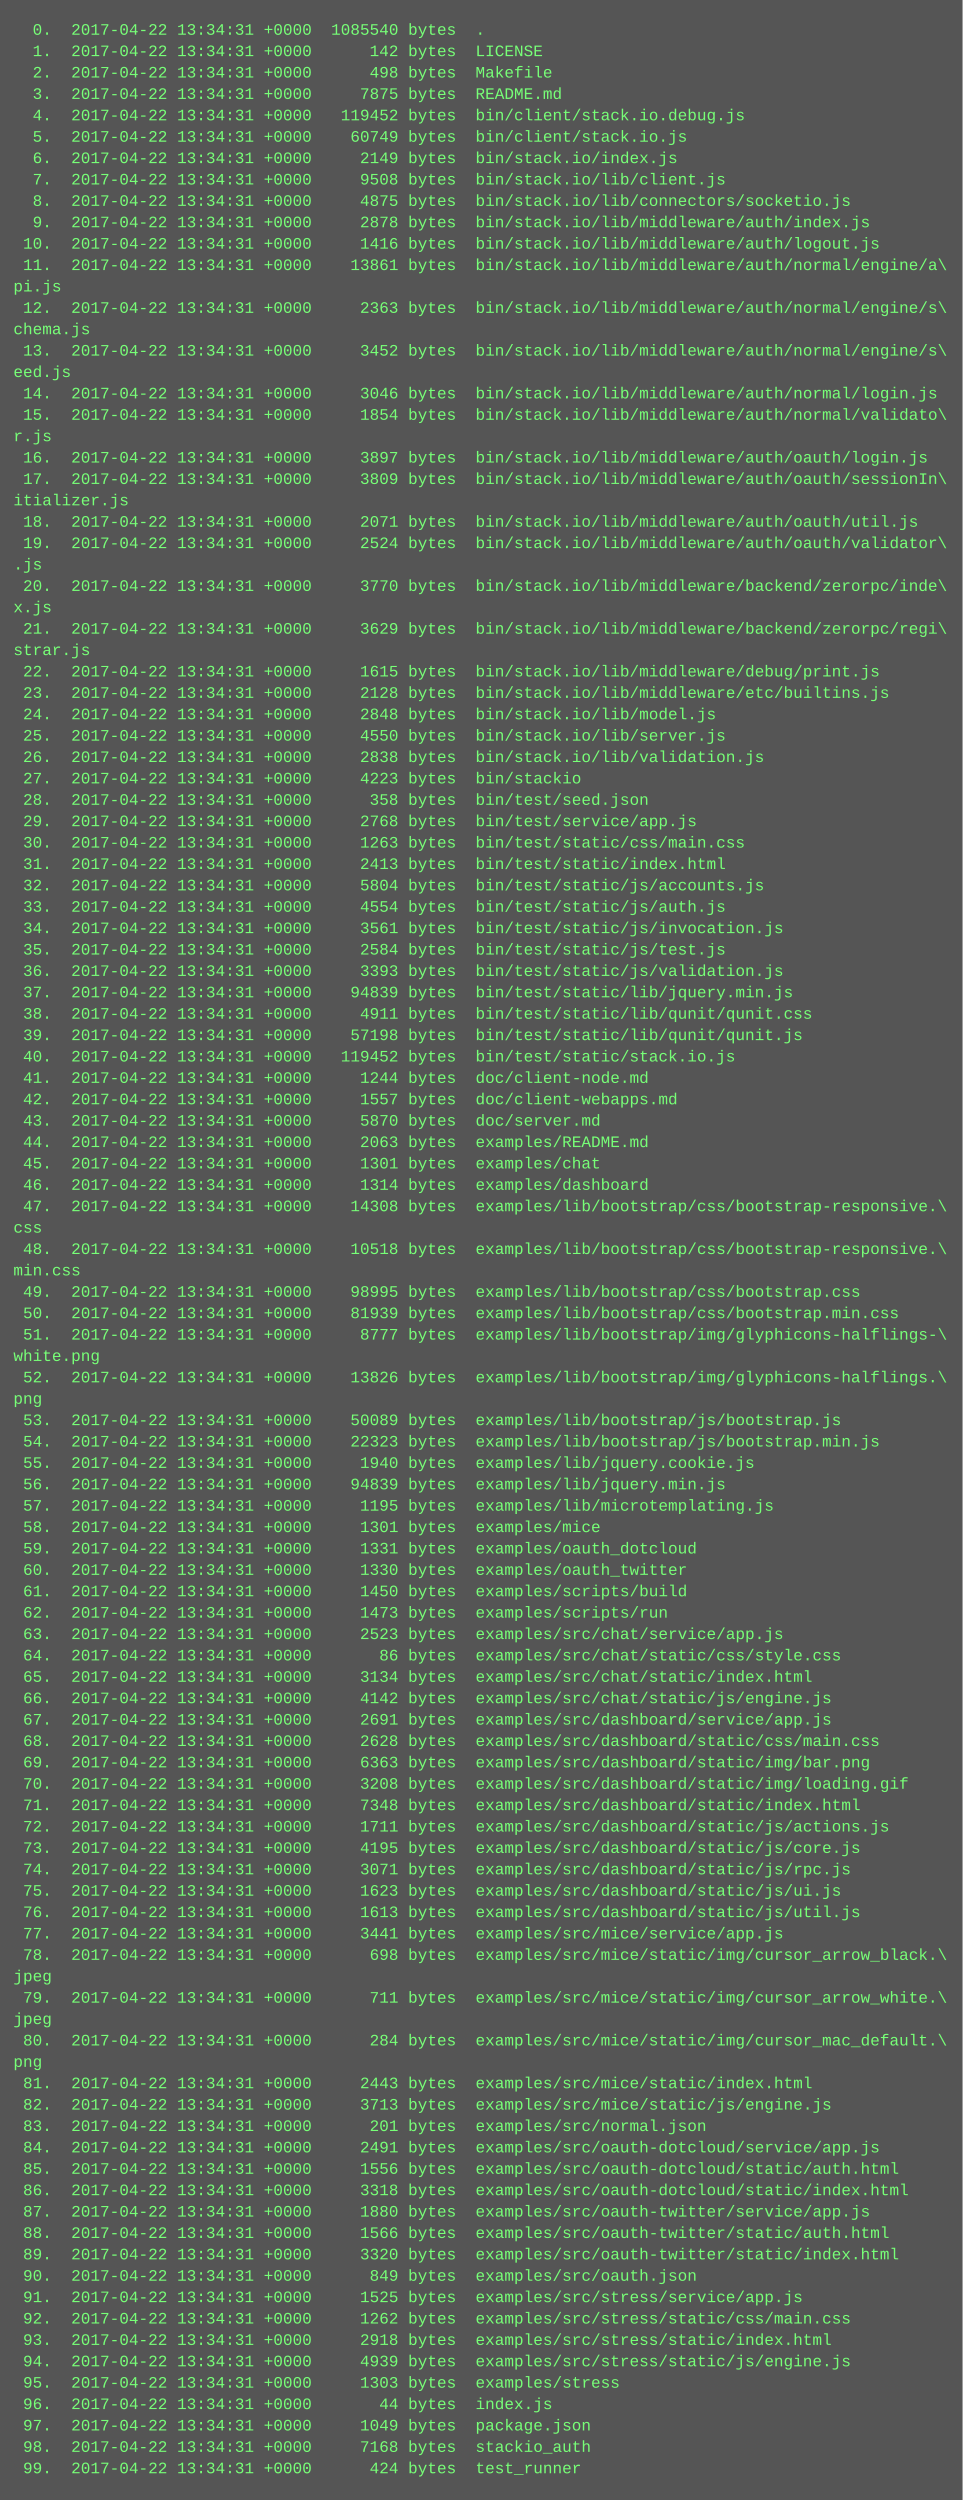
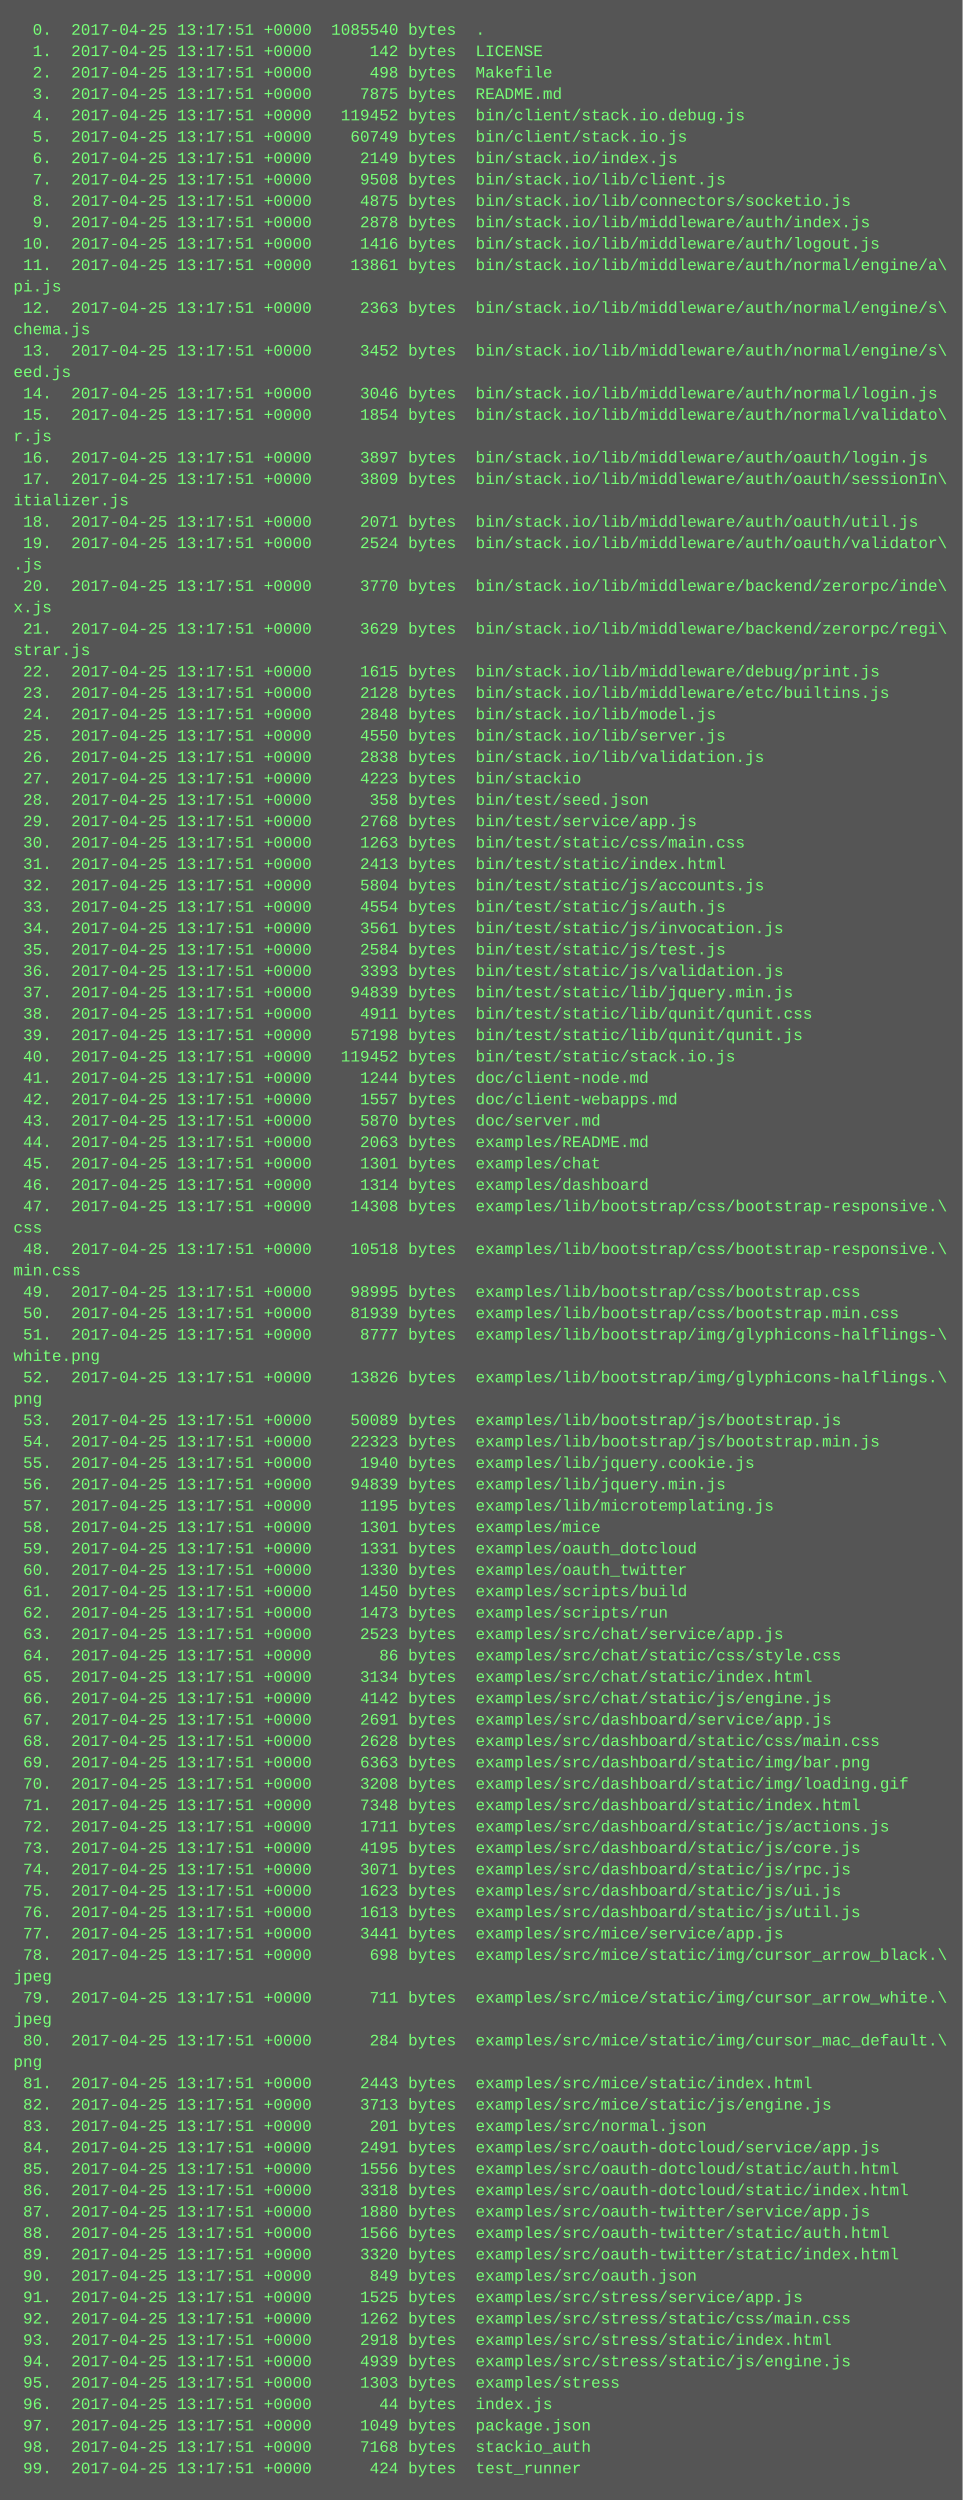
<svg xmlns="http://www.w3.org/2000/svg" height="1870" width="720">
  <rect height="1870" fill="#555" width="720" />
  <text fill="#7f7" font-family="Courier New" font-size="12" xml:space="preserve">
-     <tspan x="10" y="26">  0.  2017-04-22 13:34:31 +0000  1085540 bytes  .</tspan>
-     <tspan x="10" y="42">  1.  2017-04-22 13:34:31 +0000      142 bytes  LICENSE</tspan>
-     <tspan x="10" y="58">  2.  2017-04-22 13:34:31 +0000      498 bytes  Makefile</tspan>
-     <tspan x="10" y="74">  3.  2017-04-22 13:34:31 +0000     7875 bytes  README.md</tspan>
-     <tspan x="10" y="90">  4.  2017-04-22 13:34:31 +0000   119452 bytes  bin/client/stack.io.debug.js</tspan>
-     <tspan x="10" y="106">  5.  2017-04-22 13:34:31 +0000    60749 bytes  bin/client/stack.io.js</tspan>
-     <tspan x="10" y="122">  6.  2017-04-22 13:34:31 +0000     2149 bytes  bin/stack.io/index.js</tspan>
-     <tspan x="10" y="138">  7.  2017-04-22 13:34:31 +0000     9508 bytes  bin/stack.io/lib/client.js</tspan>
-     <tspan x="10" y="154">  8.  2017-04-22 13:34:31 +0000     4875 bytes  bin/stack.io/lib/connectors/socketio.js</tspan>
-     <tspan x="10" y="170">  9.  2017-04-22 13:34:31 +0000     2878 bytes  bin/stack.io/lib/middleware/auth/index.js</tspan>
-     <tspan x="10" y="186"> 10.  2017-04-22 13:34:31 +0000     1416 bytes  bin/stack.io/lib/middleware/auth/logout.js</tspan>
-     <tspan x="10" y="202"> 11.  2017-04-22 13:34:31 +0000    13861 bytes  bin/stack.io/lib/middleware/auth/normal/engine/a\</tspan>
+     <tspan x="10" y="26">  0.  2017-04-25 13:17:51 +0000  1085540 bytes  .</tspan>
+     <tspan x="10" y="42">  1.  2017-04-25 13:17:51 +0000      142 bytes  LICENSE</tspan>
+     <tspan x="10" y="58">  2.  2017-04-25 13:17:51 +0000      498 bytes  Makefile</tspan>
+     <tspan x="10" y="74">  3.  2017-04-25 13:17:51 +0000     7875 bytes  README.md</tspan>
+     <tspan x="10" y="90">  4.  2017-04-25 13:17:51 +0000   119452 bytes  bin/client/stack.io.debug.js</tspan>
+     <tspan x="10" y="106">  5.  2017-04-25 13:17:51 +0000    60749 bytes  bin/client/stack.io.js</tspan>
+     <tspan x="10" y="122">  6.  2017-04-25 13:17:51 +0000     2149 bytes  bin/stack.io/index.js</tspan>
+     <tspan x="10" y="138">  7.  2017-04-25 13:17:51 +0000     9508 bytes  bin/stack.io/lib/client.js</tspan>
+     <tspan x="10" y="154">  8.  2017-04-25 13:17:51 +0000     4875 bytes  bin/stack.io/lib/connectors/socketio.js</tspan>
+     <tspan x="10" y="170">  9.  2017-04-25 13:17:51 +0000     2878 bytes  bin/stack.io/lib/middleware/auth/index.js</tspan>
+     <tspan x="10" y="186"> 10.  2017-04-25 13:17:51 +0000     1416 bytes  bin/stack.io/lib/middleware/auth/logout.js</tspan>
+     <tspan x="10" y="202"> 11.  2017-04-25 13:17:51 +0000    13861 bytes  bin/stack.io/lib/middleware/auth/normal/engine/a\</tspan>
    <tspan x="10" y="218">pi.js</tspan>
-     <tspan x="10" y="234"> 12.  2017-04-22 13:34:31 +0000     2363 bytes  bin/stack.io/lib/middleware/auth/normal/engine/s\</tspan>
+     <tspan x="10" y="234"> 12.  2017-04-25 13:17:51 +0000     2363 bytes  bin/stack.io/lib/middleware/auth/normal/engine/s\</tspan>
    <tspan x="10" y="250">chema.js</tspan>
-     <tspan x="10" y="266"> 13.  2017-04-22 13:34:31 +0000     3452 bytes  bin/stack.io/lib/middleware/auth/normal/engine/s\</tspan>
+     <tspan x="10" y="266"> 13.  2017-04-25 13:17:51 +0000     3452 bytes  bin/stack.io/lib/middleware/auth/normal/engine/s\</tspan>
    <tspan x="10" y="282">eed.js</tspan>
-     <tspan x="10" y="298"> 14.  2017-04-22 13:34:31 +0000     3046 bytes  bin/stack.io/lib/middleware/auth/normal/login.js</tspan>
-     <tspan x="10" y="314"> 15.  2017-04-22 13:34:31 +0000     1854 bytes  bin/stack.io/lib/middleware/auth/normal/validato\</tspan>
+     <tspan x="10" y="298"> 14.  2017-04-25 13:17:51 +0000     3046 bytes  bin/stack.io/lib/middleware/auth/normal/login.js</tspan>
+     <tspan x="10" y="314"> 15.  2017-04-25 13:17:51 +0000     1854 bytes  bin/stack.io/lib/middleware/auth/normal/validato\</tspan>
    <tspan x="10" y="330">r.js</tspan>
-     <tspan x="10" y="346"> 16.  2017-04-22 13:34:31 +0000     3897 bytes  bin/stack.io/lib/middleware/auth/oauth/login.js</tspan>
-     <tspan x="10" y="362"> 17.  2017-04-22 13:34:31 +0000     3809 bytes  bin/stack.io/lib/middleware/auth/oauth/sessionIn\</tspan>
+     <tspan x="10" y="346"> 16.  2017-04-25 13:17:51 +0000     3897 bytes  bin/stack.io/lib/middleware/auth/oauth/login.js</tspan>
+     <tspan x="10" y="362"> 17.  2017-04-25 13:17:51 +0000     3809 bytes  bin/stack.io/lib/middleware/auth/oauth/sessionIn\</tspan>
    <tspan x="10" y="378">itializer.js</tspan>
-     <tspan x="10" y="394"> 18.  2017-04-22 13:34:31 +0000     2071 bytes  bin/stack.io/lib/middleware/auth/oauth/util.js</tspan>
-     <tspan x="10" y="410"> 19.  2017-04-22 13:34:31 +0000     2524 bytes  bin/stack.io/lib/middleware/auth/oauth/validator\</tspan>
+     <tspan x="10" y="394"> 18.  2017-04-25 13:17:51 +0000     2071 bytes  bin/stack.io/lib/middleware/auth/oauth/util.js</tspan>
+     <tspan x="10" y="410"> 19.  2017-04-25 13:17:51 +0000     2524 bytes  bin/stack.io/lib/middleware/auth/oauth/validator\</tspan>
    <tspan x="10" y="426">.js</tspan>
-     <tspan x="10" y="442"> 20.  2017-04-22 13:34:31 +0000     3770 bytes  bin/stack.io/lib/middleware/backend/zerorpc/inde\</tspan>
+     <tspan x="10" y="442"> 20.  2017-04-25 13:17:51 +0000     3770 bytes  bin/stack.io/lib/middleware/backend/zerorpc/inde\</tspan>
    <tspan x="10" y="458">x.js</tspan>
-     <tspan x="10" y="474"> 21.  2017-04-22 13:34:31 +0000     3629 bytes  bin/stack.io/lib/middleware/backend/zerorpc/regi\</tspan>
+     <tspan x="10" y="474"> 21.  2017-04-25 13:17:51 +0000     3629 bytes  bin/stack.io/lib/middleware/backend/zerorpc/regi\</tspan>
    <tspan x="10" y="490">strar.js</tspan>
-     <tspan x="10" y="506"> 22.  2017-04-22 13:34:31 +0000     1615 bytes  bin/stack.io/lib/middleware/debug/print.js</tspan>
-     <tspan x="10" y="522"> 23.  2017-04-22 13:34:31 +0000     2128 bytes  bin/stack.io/lib/middleware/etc/builtins.js</tspan>
-     <tspan x="10" y="538"> 24.  2017-04-22 13:34:31 +0000     2848 bytes  bin/stack.io/lib/model.js</tspan>
-     <tspan x="10" y="554"> 25.  2017-04-22 13:34:31 +0000     4550 bytes  bin/stack.io/lib/server.js</tspan>
-     <tspan x="10" y="570"> 26.  2017-04-22 13:34:31 +0000     2838 bytes  bin/stack.io/lib/validation.js</tspan>
-     <tspan x="10" y="586"> 27.  2017-04-22 13:34:31 +0000     4223 bytes  bin/stackio</tspan>
-     <tspan x="10" y="602"> 28.  2017-04-22 13:34:31 +0000      358 bytes  bin/test/seed.json</tspan>
-     <tspan x="10" y="618"> 29.  2017-04-22 13:34:31 +0000     2768 bytes  bin/test/service/app.js</tspan>
-     <tspan x="10" y="634"> 30.  2017-04-22 13:34:31 +0000     1263 bytes  bin/test/static/css/main.css</tspan>
-     <tspan x="10" y="650"> 31.  2017-04-22 13:34:31 +0000     2413 bytes  bin/test/static/index.html</tspan>
-     <tspan x="10" y="666"> 32.  2017-04-22 13:34:31 +0000     5804 bytes  bin/test/static/js/accounts.js</tspan>
-     <tspan x="10" y="682"> 33.  2017-04-22 13:34:31 +0000     4554 bytes  bin/test/static/js/auth.js</tspan>
-     <tspan x="10" y="698"> 34.  2017-04-22 13:34:31 +0000     3561 bytes  bin/test/static/js/invocation.js</tspan>
-     <tspan x="10" y="714"> 35.  2017-04-22 13:34:31 +0000     2584 bytes  bin/test/static/js/test.js</tspan>
-     <tspan x="10" y="730"> 36.  2017-04-22 13:34:31 +0000     3393 bytes  bin/test/static/js/validation.js</tspan>
-     <tspan x="10" y="746"> 37.  2017-04-22 13:34:31 +0000    94839 bytes  bin/test/static/lib/jquery.min.js</tspan>
-     <tspan x="10" y="762"> 38.  2017-04-22 13:34:31 +0000     4911 bytes  bin/test/static/lib/qunit/qunit.css</tspan>
-     <tspan x="10" y="778"> 39.  2017-04-22 13:34:31 +0000    57198 bytes  bin/test/static/lib/qunit/qunit.js</tspan>
-     <tspan x="10" y="794"> 40.  2017-04-22 13:34:31 +0000   119452 bytes  bin/test/static/stack.io.js</tspan>
-     <tspan x="10" y="810"> 41.  2017-04-22 13:34:31 +0000     1244 bytes  doc/client-node.md</tspan>
-     <tspan x="10" y="826"> 42.  2017-04-22 13:34:31 +0000     1557 bytes  doc/client-webapps.md</tspan>
-     <tspan x="10" y="842"> 43.  2017-04-22 13:34:31 +0000     5870 bytes  doc/server.md</tspan>
-     <tspan x="10" y="858"> 44.  2017-04-22 13:34:31 +0000     2063 bytes  examples/README.md</tspan>
-     <tspan x="10" y="874"> 45.  2017-04-22 13:34:31 +0000     1301 bytes  examples/chat</tspan>
-     <tspan x="10" y="890"> 46.  2017-04-22 13:34:31 +0000     1314 bytes  examples/dashboard</tspan>
-     <tspan x="10" y="906"> 47.  2017-04-22 13:34:31 +0000    14308 bytes  examples/lib/bootstrap/css/bootstrap-responsive.\</tspan>
+     <tspan x="10" y="506"> 22.  2017-04-25 13:17:51 +0000     1615 bytes  bin/stack.io/lib/middleware/debug/print.js</tspan>
+     <tspan x="10" y="522"> 23.  2017-04-25 13:17:51 +0000     2128 bytes  bin/stack.io/lib/middleware/etc/builtins.js</tspan>
+     <tspan x="10" y="538"> 24.  2017-04-25 13:17:51 +0000     2848 bytes  bin/stack.io/lib/model.js</tspan>
+     <tspan x="10" y="554"> 25.  2017-04-25 13:17:51 +0000     4550 bytes  bin/stack.io/lib/server.js</tspan>
+     <tspan x="10" y="570"> 26.  2017-04-25 13:17:51 +0000     2838 bytes  bin/stack.io/lib/validation.js</tspan>
+     <tspan x="10" y="586"> 27.  2017-04-25 13:17:51 +0000     4223 bytes  bin/stackio</tspan>
+     <tspan x="10" y="602"> 28.  2017-04-25 13:17:51 +0000      358 bytes  bin/test/seed.json</tspan>
+     <tspan x="10" y="618"> 29.  2017-04-25 13:17:51 +0000     2768 bytes  bin/test/service/app.js</tspan>
+     <tspan x="10" y="634"> 30.  2017-04-25 13:17:51 +0000     1263 bytes  bin/test/static/css/main.css</tspan>
+     <tspan x="10" y="650"> 31.  2017-04-25 13:17:51 +0000     2413 bytes  bin/test/static/index.html</tspan>
+     <tspan x="10" y="666"> 32.  2017-04-25 13:17:51 +0000     5804 bytes  bin/test/static/js/accounts.js</tspan>
+     <tspan x="10" y="682"> 33.  2017-04-25 13:17:51 +0000     4554 bytes  bin/test/static/js/auth.js</tspan>
+     <tspan x="10" y="698"> 34.  2017-04-25 13:17:51 +0000     3561 bytes  bin/test/static/js/invocation.js</tspan>
+     <tspan x="10" y="714"> 35.  2017-04-25 13:17:51 +0000     2584 bytes  bin/test/static/js/test.js</tspan>
+     <tspan x="10" y="730"> 36.  2017-04-25 13:17:51 +0000     3393 bytes  bin/test/static/js/validation.js</tspan>
+     <tspan x="10" y="746"> 37.  2017-04-25 13:17:51 +0000    94839 bytes  bin/test/static/lib/jquery.min.js</tspan>
+     <tspan x="10" y="762"> 38.  2017-04-25 13:17:51 +0000     4911 bytes  bin/test/static/lib/qunit/qunit.css</tspan>
+     <tspan x="10" y="778"> 39.  2017-04-25 13:17:51 +0000    57198 bytes  bin/test/static/lib/qunit/qunit.js</tspan>
+     <tspan x="10" y="794"> 40.  2017-04-25 13:17:51 +0000   119452 bytes  bin/test/static/stack.io.js</tspan>
+     <tspan x="10" y="810"> 41.  2017-04-25 13:17:51 +0000     1244 bytes  doc/client-node.md</tspan>
+     <tspan x="10" y="826"> 42.  2017-04-25 13:17:51 +0000     1557 bytes  doc/client-webapps.md</tspan>
+     <tspan x="10" y="842"> 43.  2017-04-25 13:17:51 +0000     5870 bytes  doc/server.md</tspan>
+     <tspan x="10" y="858"> 44.  2017-04-25 13:17:51 +0000     2063 bytes  examples/README.md</tspan>
+     <tspan x="10" y="874"> 45.  2017-04-25 13:17:51 +0000     1301 bytes  examples/chat</tspan>
+     <tspan x="10" y="890"> 46.  2017-04-25 13:17:51 +0000     1314 bytes  examples/dashboard</tspan>
+     <tspan x="10" y="906"> 47.  2017-04-25 13:17:51 +0000    14308 bytes  examples/lib/bootstrap/css/bootstrap-responsive.\</tspan>
    <tspan x="10" y="922">css</tspan>
-     <tspan x="10" y="938"> 48.  2017-04-22 13:34:31 +0000    10518 bytes  examples/lib/bootstrap/css/bootstrap-responsive.\</tspan>
+     <tspan x="10" y="938"> 48.  2017-04-25 13:17:51 +0000    10518 bytes  examples/lib/bootstrap/css/bootstrap-responsive.\</tspan>
    <tspan x="10" y="954">min.css</tspan>
-     <tspan x="10" y="970"> 49.  2017-04-22 13:34:31 +0000    98995 bytes  examples/lib/bootstrap/css/bootstrap.css</tspan>
-     <tspan x="10" y="986"> 50.  2017-04-22 13:34:31 +0000    81939 bytes  examples/lib/bootstrap/css/bootstrap.min.css</tspan>
-     <tspan x="10" y="1002"> 51.  2017-04-22 13:34:31 +0000     8777 bytes  examples/lib/bootstrap/img/glyphicons-halflings-\</tspan>
+     <tspan x="10" y="970"> 49.  2017-04-25 13:17:51 +0000    98995 bytes  examples/lib/bootstrap/css/bootstrap.css</tspan>
+     <tspan x="10" y="986"> 50.  2017-04-25 13:17:51 +0000    81939 bytes  examples/lib/bootstrap/css/bootstrap.min.css</tspan>
+     <tspan x="10" y="1002"> 51.  2017-04-25 13:17:51 +0000     8777 bytes  examples/lib/bootstrap/img/glyphicons-halflings-\</tspan>
    <tspan x="10" y="1018">white.png</tspan>
-     <tspan x="10" y="1034"> 52.  2017-04-22 13:34:31 +0000    13826 bytes  examples/lib/bootstrap/img/glyphicons-halflings.\</tspan>
+     <tspan x="10" y="1034"> 52.  2017-04-25 13:17:51 +0000    13826 bytes  examples/lib/bootstrap/img/glyphicons-halflings.\</tspan>
    <tspan x="10" y="1050">png</tspan>
-     <tspan x="10" y="1066"> 53.  2017-04-22 13:34:31 +0000    50089 bytes  examples/lib/bootstrap/js/bootstrap.js</tspan>
-     <tspan x="10" y="1082"> 54.  2017-04-22 13:34:31 +0000    22323 bytes  examples/lib/bootstrap/js/bootstrap.min.js</tspan>
-     <tspan x="10" y="1098"> 55.  2017-04-22 13:34:31 +0000     1940 bytes  examples/lib/jquery.cookie.js</tspan>
-     <tspan x="10" y="1114"> 56.  2017-04-22 13:34:31 +0000    94839 bytes  examples/lib/jquery.min.js</tspan>
-     <tspan x="10" y="1130"> 57.  2017-04-22 13:34:31 +0000     1195 bytes  examples/lib/microtemplating.js</tspan>
-     <tspan x="10" y="1146"> 58.  2017-04-22 13:34:31 +0000     1301 bytes  examples/mice</tspan>
-     <tspan x="10" y="1162"> 59.  2017-04-22 13:34:31 +0000     1331 bytes  examples/oauth_dotcloud</tspan>
-     <tspan x="10" y="1178"> 60.  2017-04-22 13:34:31 +0000     1330 bytes  examples/oauth_twitter</tspan>
-     <tspan x="10" y="1194"> 61.  2017-04-22 13:34:31 +0000     1450 bytes  examples/scripts/build</tspan>
-     <tspan x="10" y="1210"> 62.  2017-04-22 13:34:31 +0000     1473 bytes  examples/scripts/run</tspan>
-     <tspan x="10" y="1226"> 63.  2017-04-22 13:34:31 +0000     2523 bytes  examples/src/chat/service/app.js</tspan>
-     <tspan x="10" y="1242"> 64.  2017-04-22 13:34:31 +0000       86 bytes  examples/src/chat/static/css/style.css</tspan>
-     <tspan x="10" y="1258"> 65.  2017-04-22 13:34:31 +0000     3134 bytes  examples/src/chat/static/index.html</tspan>
-     <tspan x="10" y="1274"> 66.  2017-04-22 13:34:31 +0000     4142 bytes  examples/src/chat/static/js/engine.js</tspan>
-     <tspan x="10" y="1290"> 67.  2017-04-22 13:34:31 +0000     2691 bytes  examples/src/dashboard/service/app.js</tspan>
-     <tspan x="10" y="1306"> 68.  2017-04-22 13:34:31 +0000     2628 bytes  examples/src/dashboard/static/css/main.css</tspan>
-     <tspan x="10" y="1322"> 69.  2017-04-22 13:34:31 +0000     6363 bytes  examples/src/dashboard/static/img/bar.png</tspan>
-     <tspan x="10" y="1338"> 70.  2017-04-22 13:34:31 +0000     3208 bytes  examples/src/dashboard/static/img/loading.gif</tspan>
-     <tspan x="10" y="1354"> 71.  2017-04-22 13:34:31 +0000     7348 bytes  examples/src/dashboard/static/index.html</tspan>
-     <tspan x="10" y="1370"> 72.  2017-04-22 13:34:31 +0000     1711 bytes  examples/src/dashboard/static/js/actions.js</tspan>
-     <tspan x="10" y="1386"> 73.  2017-04-22 13:34:31 +0000     4195 bytes  examples/src/dashboard/static/js/core.js</tspan>
-     <tspan x="10" y="1402"> 74.  2017-04-22 13:34:31 +0000     3071 bytes  examples/src/dashboard/static/js/rpc.js</tspan>
-     <tspan x="10" y="1418"> 75.  2017-04-22 13:34:31 +0000     1623 bytes  examples/src/dashboard/static/js/ui.js</tspan>
-     <tspan x="10" y="1434"> 76.  2017-04-22 13:34:31 +0000     1613 bytes  examples/src/dashboard/static/js/util.js</tspan>
-     <tspan x="10" y="1450"> 77.  2017-04-22 13:34:31 +0000     3441 bytes  examples/src/mice/service/app.js</tspan>
-     <tspan x="10" y="1466"> 78.  2017-04-22 13:34:31 +0000      698 bytes  examples/src/mice/static/img/cursor_arrow_black.\</tspan>
+     <tspan x="10" y="1066"> 53.  2017-04-25 13:17:51 +0000    50089 bytes  examples/lib/bootstrap/js/bootstrap.js</tspan>
+     <tspan x="10" y="1082"> 54.  2017-04-25 13:17:51 +0000    22323 bytes  examples/lib/bootstrap/js/bootstrap.min.js</tspan>
+     <tspan x="10" y="1098"> 55.  2017-04-25 13:17:51 +0000     1940 bytes  examples/lib/jquery.cookie.js</tspan>
+     <tspan x="10" y="1114"> 56.  2017-04-25 13:17:51 +0000    94839 bytes  examples/lib/jquery.min.js</tspan>
+     <tspan x="10" y="1130"> 57.  2017-04-25 13:17:51 +0000     1195 bytes  examples/lib/microtemplating.js</tspan>
+     <tspan x="10" y="1146"> 58.  2017-04-25 13:17:51 +0000     1301 bytes  examples/mice</tspan>
+     <tspan x="10" y="1162"> 59.  2017-04-25 13:17:51 +0000     1331 bytes  examples/oauth_dotcloud</tspan>
+     <tspan x="10" y="1178"> 60.  2017-04-25 13:17:51 +0000     1330 bytes  examples/oauth_twitter</tspan>
+     <tspan x="10" y="1194"> 61.  2017-04-25 13:17:51 +0000     1450 bytes  examples/scripts/build</tspan>
+     <tspan x="10" y="1210"> 62.  2017-04-25 13:17:51 +0000     1473 bytes  examples/scripts/run</tspan>
+     <tspan x="10" y="1226"> 63.  2017-04-25 13:17:51 +0000     2523 bytes  examples/src/chat/service/app.js</tspan>
+     <tspan x="10" y="1242"> 64.  2017-04-25 13:17:51 +0000       86 bytes  examples/src/chat/static/css/style.css</tspan>
+     <tspan x="10" y="1258"> 65.  2017-04-25 13:17:51 +0000     3134 bytes  examples/src/chat/static/index.html</tspan>
+     <tspan x="10" y="1274"> 66.  2017-04-25 13:17:51 +0000     4142 bytes  examples/src/chat/static/js/engine.js</tspan>
+     <tspan x="10" y="1290"> 67.  2017-04-25 13:17:51 +0000     2691 bytes  examples/src/dashboard/service/app.js</tspan>
+     <tspan x="10" y="1306"> 68.  2017-04-25 13:17:51 +0000     2628 bytes  examples/src/dashboard/static/css/main.css</tspan>
+     <tspan x="10" y="1322"> 69.  2017-04-25 13:17:51 +0000     6363 bytes  examples/src/dashboard/static/img/bar.png</tspan>
+     <tspan x="10" y="1338"> 70.  2017-04-25 13:17:51 +0000     3208 bytes  examples/src/dashboard/static/img/loading.gif</tspan>
+     <tspan x="10" y="1354"> 71.  2017-04-25 13:17:51 +0000     7348 bytes  examples/src/dashboard/static/index.html</tspan>
+     <tspan x="10" y="1370"> 72.  2017-04-25 13:17:51 +0000     1711 bytes  examples/src/dashboard/static/js/actions.js</tspan>
+     <tspan x="10" y="1386"> 73.  2017-04-25 13:17:51 +0000     4195 bytes  examples/src/dashboard/static/js/core.js</tspan>
+     <tspan x="10" y="1402"> 74.  2017-04-25 13:17:51 +0000     3071 bytes  examples/src/dashboard/static/js/rpc.js</tspan>
+     <tspan x="10" y="1418"> 75.  2017-04-25 13:17:51 +0000     1623 bytes  examples/src/dashboard/static/js/ui.js</tspan>
+     <tspan x="10" y="1434"> 76.  2017-04-25 13:17:51 +0000     1613 bytes  examples/src/dashboard/static/js/util.js</tspan>
+     <tspan x="10" y="1450"> 77.  2017-04-25 13:17:51 +0000     3441 bytes  examples/src/mice/service/app.js</tspan>
+     <tspan x="10" y="1466"> 78.  2017-04-25 13:17:51 +0000      698 bytes  examples/src/mice/static/img/cursor_arrow_black.\</tspan>
    <tspan x="10" y="1482">jpeg</tspan>
-     <tspan x="10" y="1498"> 79.  2017-04-22 13:34:31 +0000      711 bytes  examples/src/mice/static/img/cursor_arrow_white.\</tspan>
+     <tspan x="10" y="1498"> 79.  2017-04-25 13:17:51 +0000      711 bytes  examples/src/mice/static/img/cursor_arrow_white.\</tspan>
    <tspan x="10" y="1514">jpeg</tspan>
-     <tspan x="10" y="1530"> 80.  2017-04-22 13:34:31 +0000      284 bytes  examples/src/mice/static/img/cursor_mac_default.\</tspan>
+     <tspan x="10" y="1530"> 80.  2017-04-25 13:17:51 +0000      284 bytes  examples/src/mice/static/img/cursor_mac_default.\</tspan>
    <tspan x="10" y="1546">png</tspan>
-     <tspan x="10" y="1562"> 81.  2017-04-22 13:34:31 +0000     2443 bytes  examples/src/mice/static/index.html</tspan>
-     <tspan x="10" y="1578"> 82.  2017-04-22 13:34:31 +0000     3713 bytes  examples/src/mice/static/js/engine.js</tspan>
-     <tspan x="10" y="1594"> 83.  2017-04-22 13:34:31 +0000      201 bytes  examples/src/normal.json</tspan>
-     <tspan x="10" y="1610"> 84.  2017-04-22 13:34:31 +0000     2491 bytes  examples/src/oauth-dotcloud/service/app.js</tspan>
-     <tspan x="10" y="1626"> 85.  2017-04-22 13:34:31 +0000     1556 bytes  examples/src/oauth-dotcloud/static/auth.html</tspan>
-     <tspan x="10" y="1642"> 86.  2017-04-22 13:34:31 +0000     3318 bytes  examples/src/oauth-dotcloud/static/index.html</tspan>
-     <tspan x="10" y="1658"> 87.  2017-04-22 13:34:31 +0000     1880 bytes  examples/src/oauth-twitter/service/app.js</tspan>
-     <tspan x="10" y="1674"> 88.  2017-04-22 13:34:31 +0000     1566 bytes  examples/src/oauth-twitter/static/auth.html</tspan>
-     <tspan x="10" y="1690"> 89.  2017-04-22 13:34:31 +0000     3320 bytes  examples/src/oauth-twitter/static/index.html</tspan>
-     <tspan x="10" y="1706"> 90.  2017-04-22 13:34:31 +0000      849 bytes  examples/src/oauth.json</tspan>
-     <tspan x="10" y="1722"> 91.  2017-04-22 13:34:31 +0000     1525 bytes  examples/src/stress/service/app.js</tspan>
-     <tspan x="10" y="1738"> 92.  2017-04-22 13:34:31 +0000     1262 bytes  examples/src/stress/static/css/main.css</tspan>
-     <tspan x="10" y="1754"> 93.  2017-04-22 13:34:31 +0000     2918 bytes  examples/src/stress/static/index.html</tspan>
-     <tspan x="10" y="1770"> 94.  2017-04-22 13:34:31 +0000     4939 bytes  examples/src/stress/static/js/engine.js</tspan>
-     <tspan x="10" y="1786"> 95.  2017-04-22 13:34:31 +0000     1303 bytes  examples/stress</tspan>
-     <tspan x="10" y="1802"> 96.  2017-04-22 13:34:31 +0000       44 bytes  index.js</tspan>
-     <tspan x="10" y="1818"> 97.  2017-04-22 13:34:31 +0000     1049 bytes  package.json</tspan>
-     <tspan x="10" y="1834"> 98.  2017-04-22 13:34:31 +0000     7168 bytes  stackio_auth</tspan>
-     <tspan x="10" y="1850"> 99.  2017-04-22 13:34:31 +0000      424 bytes  test_runner</tspan>
+     <tspan x="10" y="1562"> 81.  2017-04-25 13:17:51 +0000     2443 bytes  examples/src/mice/static/index.html</tspan>
+     <tspan x="10" y="1578"> 82.  2017-04-25 13:17:51 +0000     3713 bytes  examples/src/mice/static/js/engine.js</tspan>
+     <tspan x="10" y="1594"> 83.  2017-04-25 13:17:51 +0000      201 bytes  examples/src/normal.json</tspan>
+     <tspan x="10" y="1610"> 84.  2017-04-25 13:17:51 +0000     2491 bytes  examples/src/oauth-dotcloud/service/app.js</tspan>
+     <tspan x="10" y="1626"> 85.  2017-04-25 13:17:51 +0000     1556 bytes  examples/src/oauth-dotcloud/static/auth.html</tspan>
+     <tspan x="10" y="1642"> 86.  2017-04-25 13:17:51 +0000     3318 bytes  examples/src/oauth-dotcloud/static/index.html</tspan>
+     <tspan x="10" y="1658"> 87.  2017-04-25 13:17:51 +0000     1880 bytes  examples/src/oauth-twitter/service/app.js</tspan>
+     <tspan x="10" y="1674"> 88.  2017-04-25 13:17:51 +0000     1566 bytes  examples/src/oauth-twitter/static/auth.html</tspan>
+     <tspan x="10" y="1690"> 89.  2017-04-25 13:17:51 +0000     3320 bytes  examples/src/oauth-twitter/static/index.html</tspan>
+     <tspan x="10" y="1706"> 90.  2017-04-25 13:17:51 +0000      849 bytes  examples/src/oauth.json</tspan>
+     <tspan x="10" y="1722"> 91.  2017-04-25 13:17:51 +0000     1525 bytes  examples/src/stress/service/app.js</tspan>
+     <tspan x="10" y="1738"> 92.  2017-04-25 13:17:51 +0000     1262 bytes  examples/src/stress/static/css/main.css</tspan>
+     <tspan x="10" y="1754"> 93.  2017-04-25 13:17:51 +0000     2918 bytes  examples/src/stress/static/index.html</tspan>
+     <tspan x="10" y="1770"> 94.  2017-04-25 13:17:51 +0000     4939 bytes  examples/src/stress/static/js/engine.js</tspan>
+     <tspan x="10" y="1786"> 95.  2017-04-25 13:17:51 +0000     1303 bytes  examples/stress</tspan>
+     <tspan x="10" y="1802"> 96.  2017-04-25 13:17:51 +0000       44 bytes  index.js</tspan>
+     <tspan x="10" y="1818"> 97.  2017-04-25 13:17:51 +0000     1049 bytes  package.json</tspan>
+     <tspan x="10" y="1834"> 98.  2017-04-25 13:17:51 +0000     7168 bytes  stackio_auth</tspan>
+     <tspan x="10" y="1850"> 99.  2017-04-25 13:17:51 +0000      424 bytes  test_runner</tspan>
  </text>
</svg>
